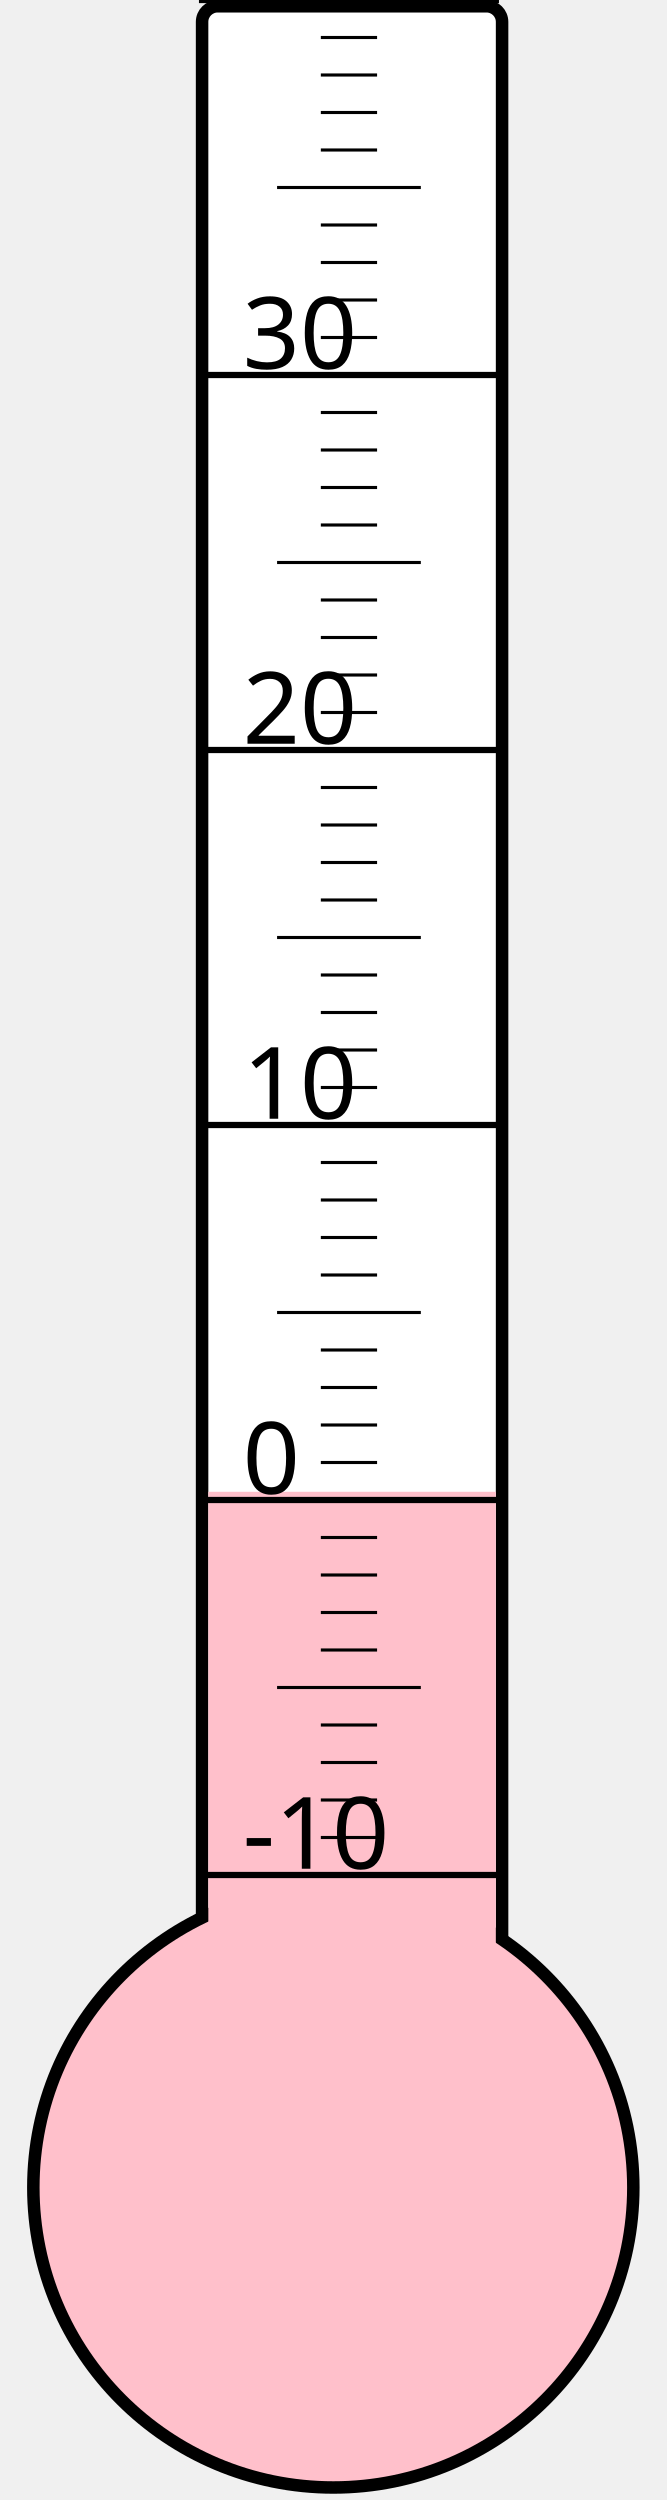
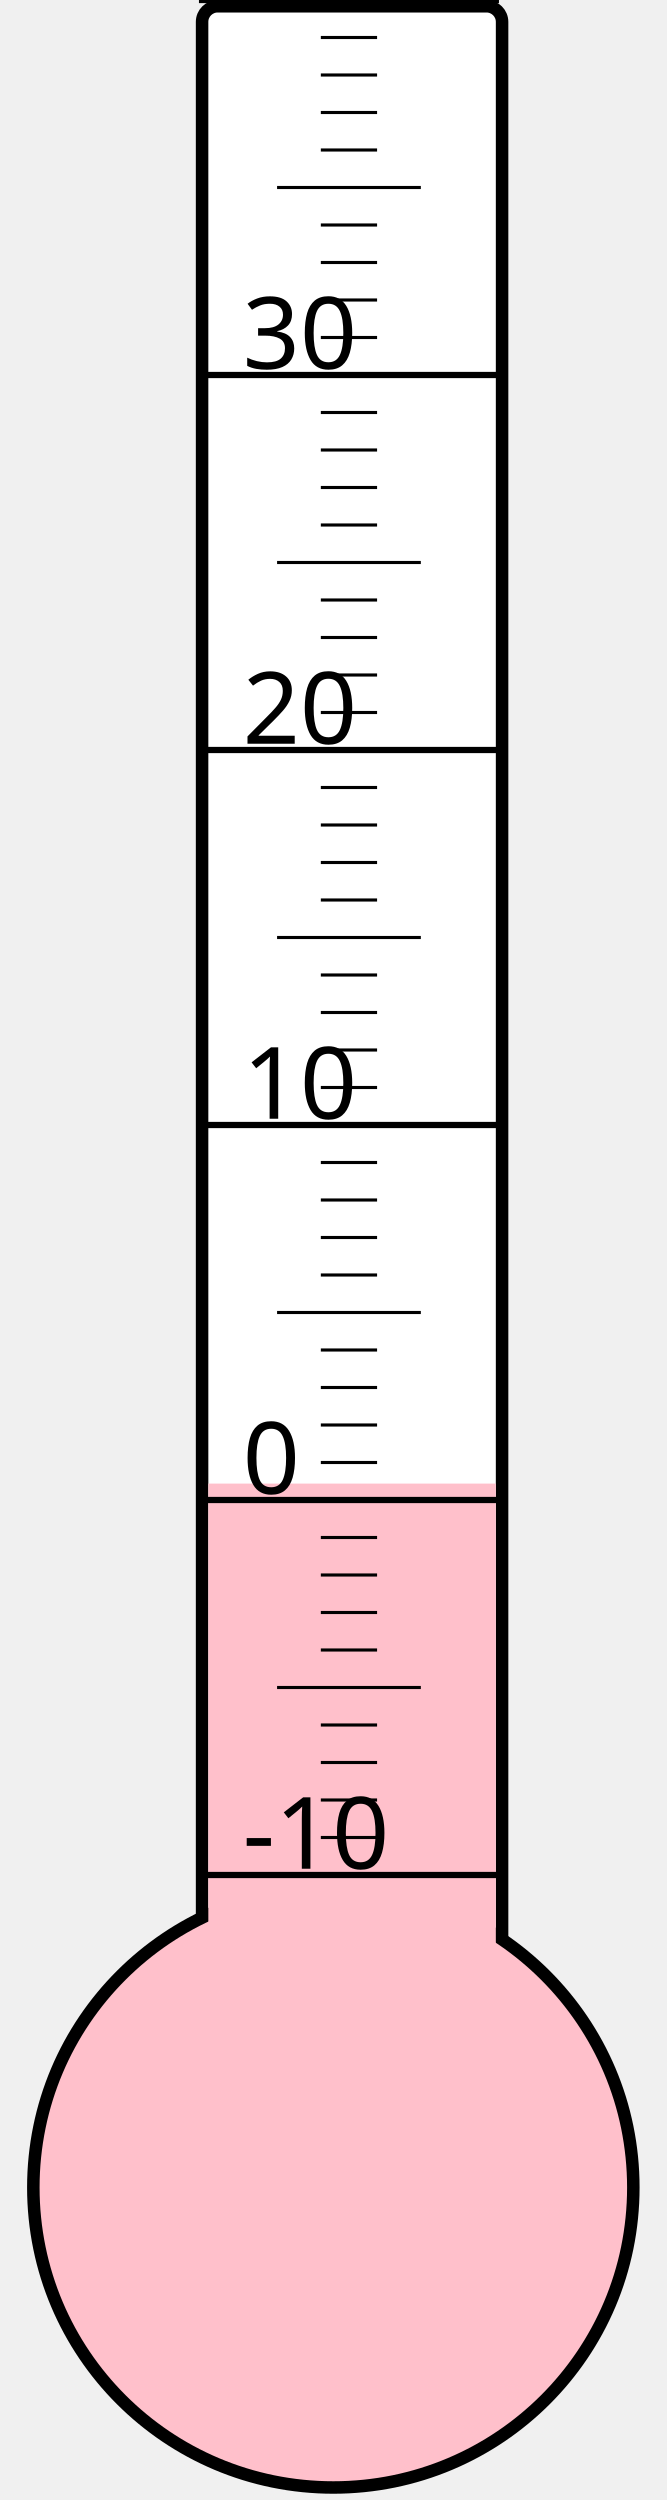
<svg xmlns="http://www.w3.org/2000/svg" width="40px" height="150px" viewBox="0 0 200 800">
  <rect width="200" height="800" x="0" y="0" style="fill: #ffffeb; fill-opacity: 0;" />
  <rect width="96" height="680" x="58" y="2" rx="5" ry="5" style="fill: white; fill-opacity: 1; stroke: black; stroke-width: 4;" />
  <circle cx="100" cy="700" r="96" style="fill: pink; stroke: black; stroke-width: 4;" />
-   <rect width="92" height="222.625" x="60" y="477.375" style="fill: pink; fill-opacity: 1; stroke-width: 0;" />
+   <rect width="92" height="225.25" x="60" y="474.75" style="fill: pink; fill-opacity: 1; stroke-width: 0;" />
  <text x="71" y="598" style="font-family: sans-serif; font-size: 24pt;">-10</text>
  <text x="71" y="478" style="font-family: sans-serif; font-size: 24pt;">0</text>
  <text x="71" y="358" style="font-family: sans-serif; font-size: 24pt;">10</text>
  <text x="71" y="238" style="font-family: sans-serif; font-size: 24pt;">20</text>
  <text x="71" y="118" style="font-family: sans-serif; font-size: 24pt;">30</text>
  <g style="stroke: black;">
    <line x1="57" y1="600" x2="153" y2="600" style="stroke-width: 2;" />
    <line x1="96" y1="588" x2="114" y2="588" style="stroke-width: 1;" />
    <line x1="96" y1="576" x2="114" y2="576" style="stroke-width: 1;" />
    <line x1="96" y1="564" x2="114" y2="564" style="stroke-width: 1;" />
    <line x1="96" y1="552" x2="114" y2="552" style="stroke-width: 1;" />
    <line x1="82" y1="540" x2="128" y2="540" style="stroke-width: 1;" />
    <line x1="96" y1="528" x2="114" y2="528" style="stroke-width: 1;" />
    <line x1="96" y1="516" x2="114" y2="516" style="stroke-width: 1;" />
    <line x1="96" y1="504" x2="114" y2="504" style="stroke-width: 1;" />
    <line x1="96" y1="492" x2="114" y2="492" style="stroke-width: 1;" />
    <line x1="57" y1="480" x2="153" y2="480" style="stroke-width: 2;" />
    <line x1="96" y1="468" x2="114" y2="468" style="stroke-width: 1;" />
    <line x1="96" y1="456" x2="114" y2="456" style="stroke-width: 1;" />
    <line x1="96" y1="444" x2="114" y2="444" style="stroke-width: 1;" />
    <line x1="96" y1="432" x2="114" y2="432" style="stroke-width: 1;" />
    <line x1="82" y1="420" x2="128" y2="420" style="stroke-width: 1;" />
    <line x1="96" y1="408" x2="114" y2="408" style="stroke-width: 1;" />
    <line x1="96" y1="396" x2="114" y2="396" style="stroke-width: 1;" />
    <line x1="96" y1="384" x2="114" y2="384" style="stroke-width: 1;" />
    <line x1="96" y1="372" x2="114" y2="372" style="stroke-width: 1;" />
    <line x1="57" y1="360" x2="153" y2="360" style="stroke-width: 2;" />
    <line x1="96" y1="348" x2="114" y2="348" style="stroke-width: 1;" />
    <line x1="96" y1="336" x2="114" y2="336" style="stroke-width: 1;" />
    <line x1="96" y1="324" x2="114" y2="324" style="stroke-width: 1;" />
    <line x1="96" y1="312" x2="114" y2="312" style="stroke-width: 1;" />
    <line x1="82" y1="300" x2="128" y2="300" style="stroke-width: 1;" />
    <line x1="96" y1="288" x2="114" y2="288" style="stroke-width: 1;" />
    <line x1="96" y1="276" x2="114" y2="276" style="stroke-width: 1;" />
    <line x1="96" y1="264" x2="114" y2="264" style="stroke-width: 1;" />
    <line x1="96" y1="252" x2="114" y2="252" style="stroke-width: 1;" />
    <line x1="57" y1="240" x2="153" y2="240" style="stroke-width: 2;" />
    <line x1="96" y1="228" x2="114" y2="228" style="stroke-width: 1;" />
    <line x1="96" y1="216" x2="114" y2="216" style="stroke-width: 1;" />
    <line x1="96" y1="204" x2="114" y2="204" style="stroke-width: 1;" />
    <line x1="96" y1="192" x2="114" y2="192" style="stroke-width: 1;" />
    <line x1="82" y1="180" x2="128" y2="180" style="stroke-width: 1;" />
    <line x1="96" y1="168" x2="114" y2="168" style="stroke-width: 1;" />
    <line x1="96" y1="156" x2="114" y2="156" style="stroke-width: 1;" />
    <line x1="96" y1="144" x2="114" y2="144" style="stroke-width: 1;" />
    <line x1="96" y1="132" x2="114" y2="132" style="stroke-width: 1;" />
    <line x1="57" y1="120" x2="153" y2="120" style="stroke-width: 2;" />
    <line x1="96" y1="108" x2="114" y2="108" style="stroke-width: 1;" />
    <line x1="96" y1="96" x2="114" y2="96" style="stroke-width: 1;" />
    <line x1="96" y1="84" x2="114" y2="84" style="stroke-width: 1;" />
    <line x1="96" y1="72" x2="114" y2="72" style="stroke-width: 1;" />
    <line x1="82" y1="60" x2="128" y2="60" style="stroke-width: 1;" />
    <line x1="96" y1="48" x2="114" y2="48" style="stroke-width: 1;" />
    <line x1="96" y1="36" x2="114" y2="36" style="stroke-width: 1;" />
    <line x1="96" y1="24" x2="114" y2="24" style="stroke-width: 1;" />
    <line x1="96" y1="12" x2="114" y2="12" style="stroke-width: 1;" />
    <line x1="57" y1="0" x2="153" y2="0" style="stroke-width: 2;" />
  </g>
</svg>
